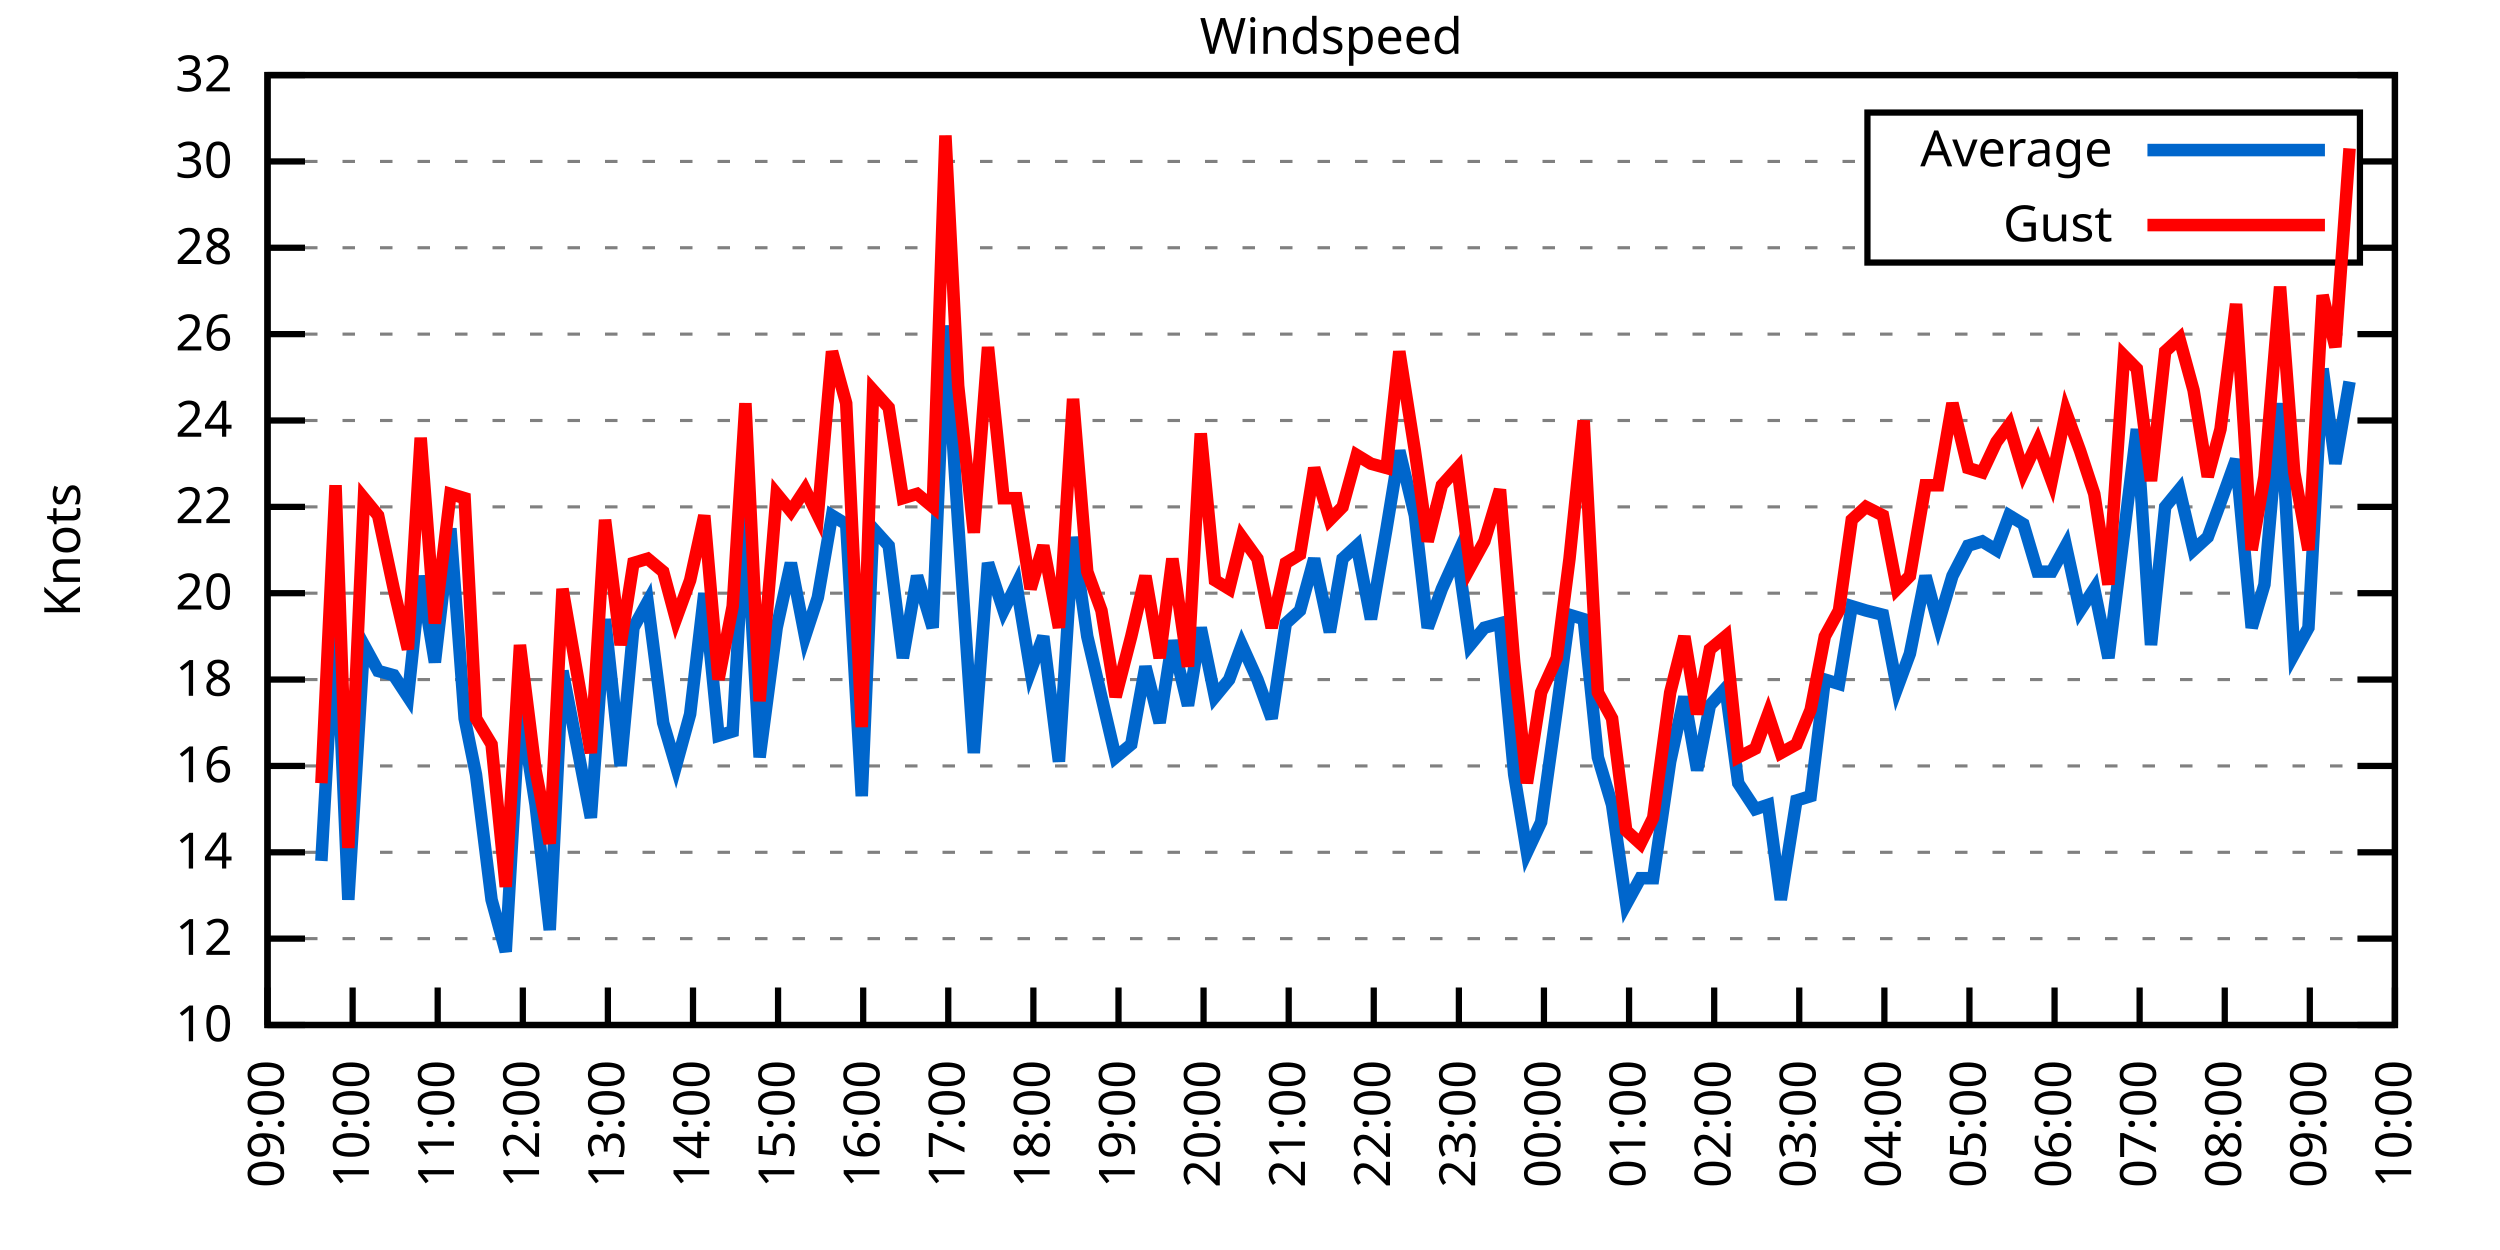
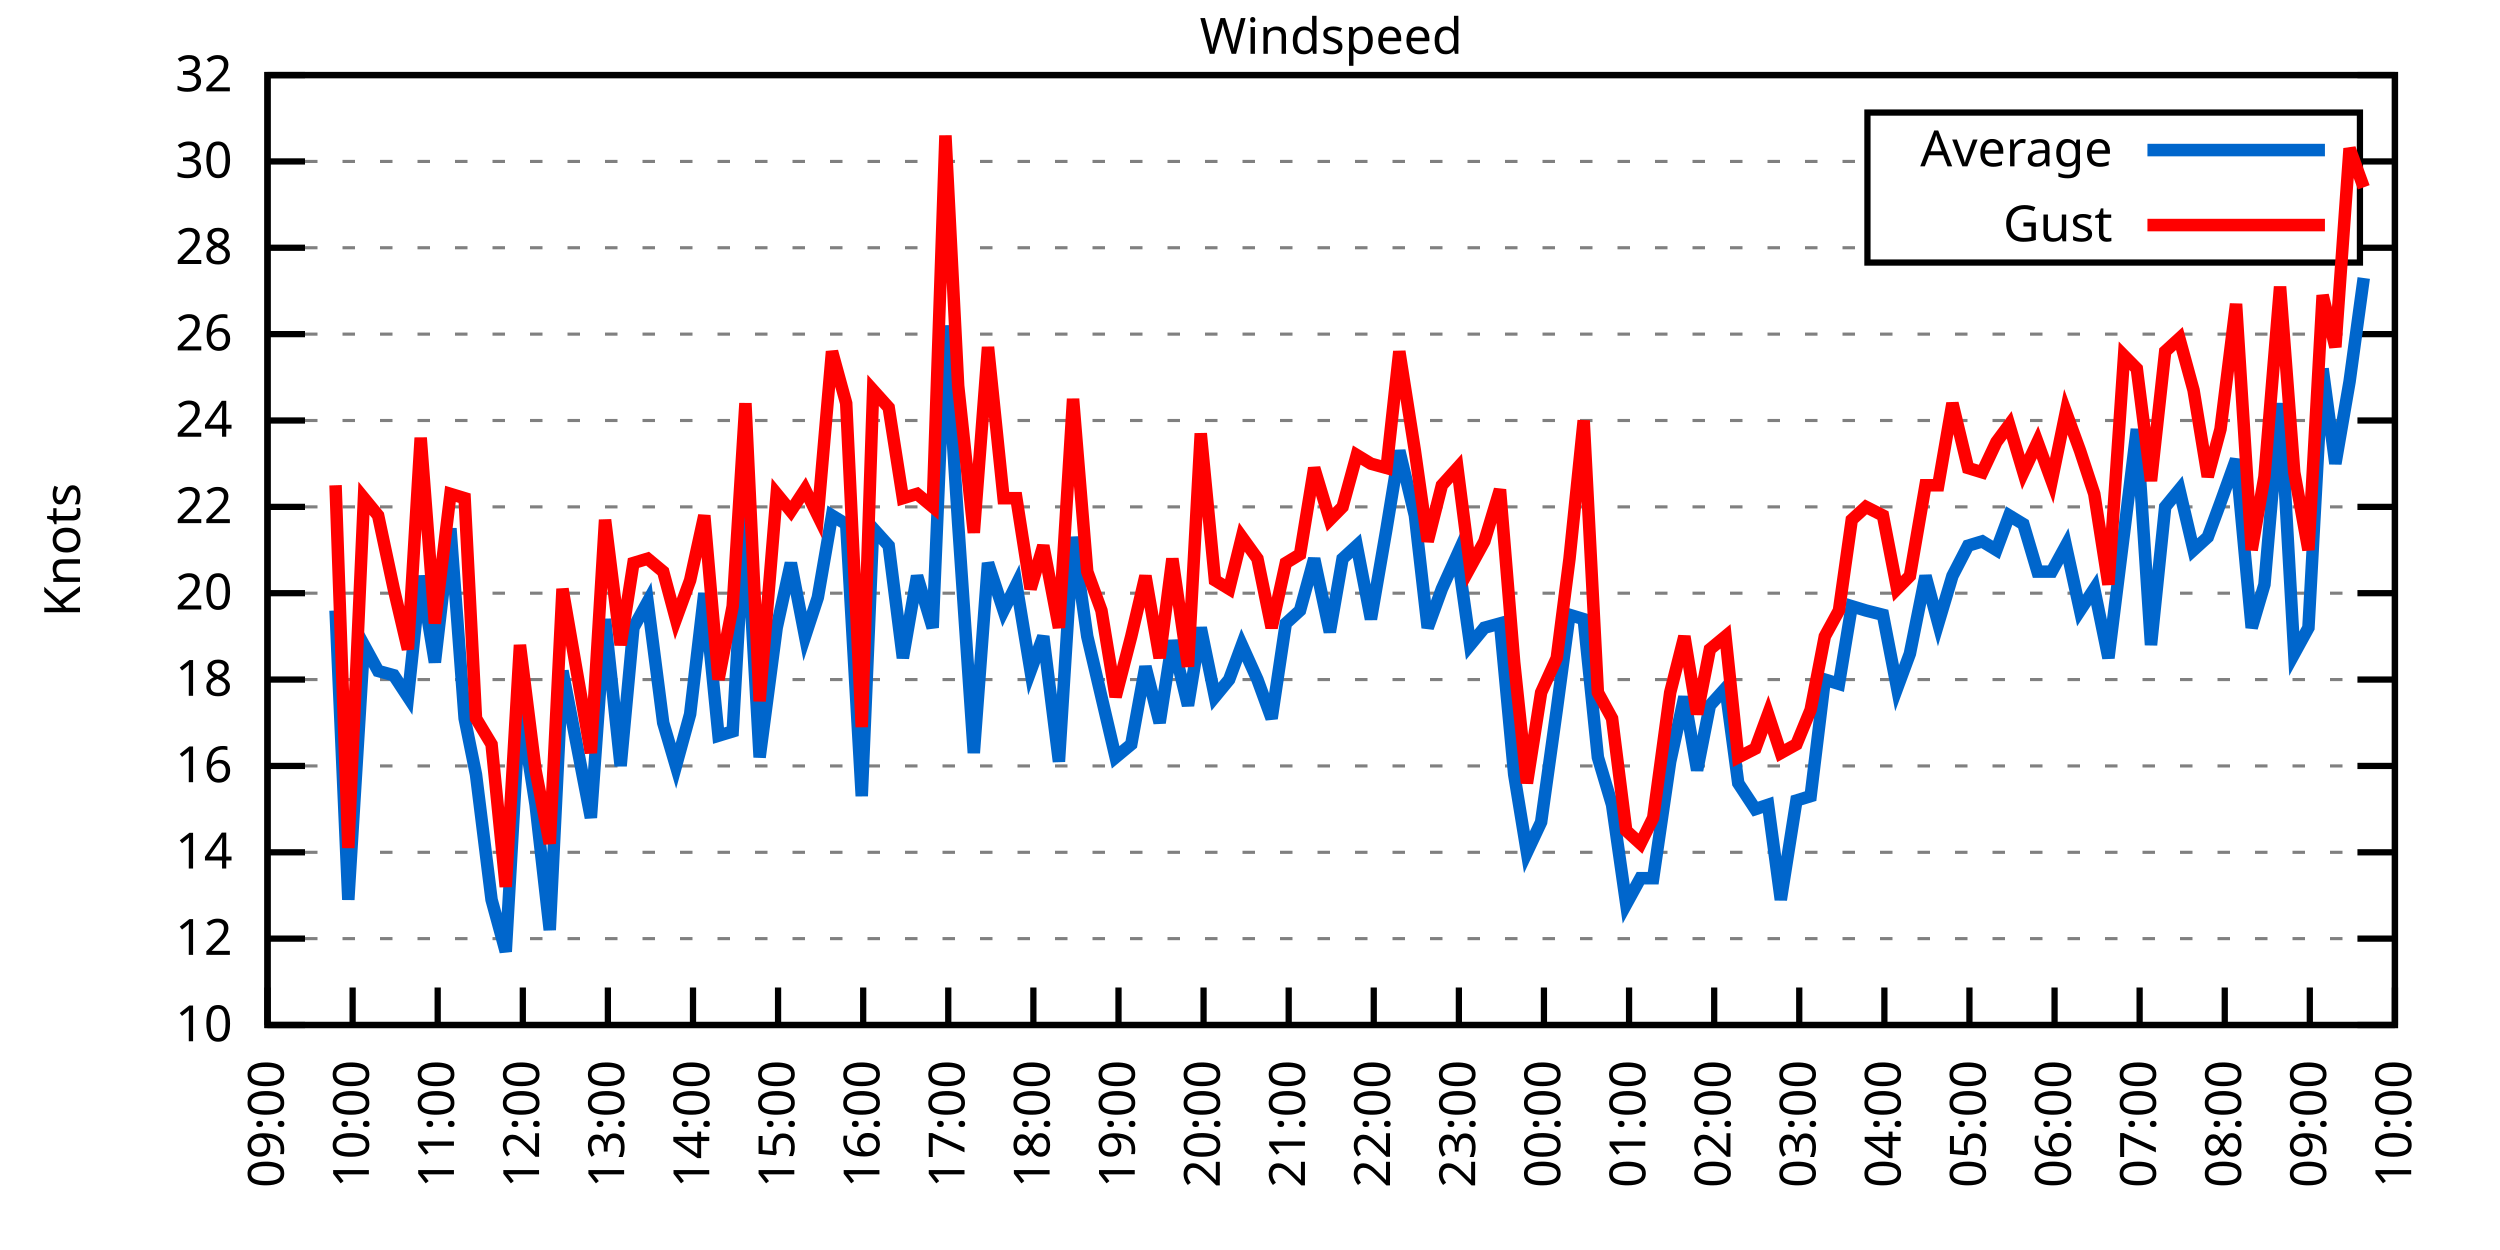
<svg xmlns="http://www.w3.org/2000/svg" xmlns:xlink="http://www.w3.org/1999/xlink" width="400" height="200" viewBox="0 0 400 200">
  <g id="gnuplot_canvas">
    <rect x="0" y="0" width="400" height="200" fill="none" />
    <defs>
      <circle id="gpDot" r="0.5" stroke-width="0.5" stroke="currentColor" />
      <path id="gpPt0" stroke-width="0.333" stroke="currentColor" d="M-1,0 h2 M0,-1 v2" />
      <path id="gpPt1" stroke-width="0.333" stroke="currentColor" d="M-1,-1 L1,1 M1,-1 L-1,1" />
      <path id="gpPt2" stroke-width="0.333" stroke="currentColor" d="M-1,0 L1,0 M0,-1 L0,1 M-1,-1 L1,1 M-1,1 L1,-1" />
      <rect id="gpPt3" stroke-width="0.333" stroke="currentColor" x="-1" y="-1" width="2" height="2" />
      <rect id="gpPt4" stroke-width="0.333" stroke="currentColor" fill="currentColor" x="-1" y="-1" width="2" height="2" />
      <circle id="gpPt5" stroke-width="0.333" stroke="currentColor" cx="0" cy="0" r="1" />
      <use xlink:href="#gpPt5" id="gpPt6" fill="currentColor" stroke="none" />
      <path id="gpPt7" stroke-width="0.333" stroke="currentColor" d="M0,-1.33 L-1.33,0.67 L1.33,0.67 z" />
      <use xlink:href="#gpPt7" id="gpPt8" fill="currentColor" stroke="none" />
      <use xlink:href="#gpPt7" id="gpPt9" stroke="currentColor" transform="rotate(180)" />
      <use xlink:href="#gpPt9" id="gpPt10" fill="currentColor" stroke="none" />
      <use xlink:href="#gpPt3" id="gpPt11" stroke="currentColor" transform="rotate(45)" />
      <use xlink:href="#gpPt11" id="gpPt12" fill="currentColor" stroke="none" />
      <path id="gpPt13" stroke-width="0.333" stroke="currentColor" d="M0,1.330 L1.265,0.411 L0.782,-1.067 L-0.782,-1.076 L-1.265,0.411 z" />
      <use xlink:href="#gpPt13" id="gpPt14" fill="currentColor" stroke="none" />
      <filter id="textbox" filterUnits="objectBoundingBox" x="0" y="0" height="1" width="1">
        <feFlood flood-color="white" flood-opacity="1" result="bgnd" />
        <feComposite in="SourceGraphic" in2="bgnd" operator="atop" />
      </filter>
      <filter id="greybox" filterUnits="objectBoundingBox" x="0" y="0" height="1" width="1">
        <feFlood flood-color="lightgrey" flood-opacity="1" result="grey" />
        <feComposite in="SourceGraphic" in2="grey" operator="atop" />
      </filter>
    </defs>
    <g fill="none" color="white" stroke="currentColor" stroke-width="1.00" stroke-linecap="butt" stroke-linejoin="miter">
</g>
    <g fill="none" color="black" stroke="currentColor" stroke-width="1.00" stroke-linecap="butt" stroke-linejoin="miter">
      <g stroke="none" shape-rendering="crispEdges">
        <polygon fill="rgb(255, 255, 255)" points="42.80,164.00 383.18,164.00 383.18,12.02 42.80,12.02 " />
      </g>
    </g>
    <g fill="none" color="black" stroke="currentColor" stroke-width="1.00" stroke-linecap="butt" stroke-linejoin="miter">
</g>
    <g fill="none" color="black" stroke="black" stroke-width="0.50" stroke-linecap="butt" stroke-linejoin="miter">
</g>
    <g fill="none" color="gray" stroke="currentColor" stroke-width="0.50" stroke-linecap="butt" stroke-linejoin="miter">
      <path stroke="gray" stroke-dasharray="2,4" class="gridline" d="M42.80,164.00 L383.19,164.00  " />
    </g>
    <g fill="none" color="gray" stroke="gray" stroke-width="1.00" stroke-linecap="butt" stroke-linejoin="miter">
</g>
    <g fill="none" color="black" stroke="currentColor" stroke-width="1.00" stroke-linecap="butt" stroke-linejoin="miter">
      <path stroke="black" d="M42.80,164.00 L48.80,164.00 M383.19,164.00 L377.19,164.00  " />
      <g transform="translate(37.20,166.60)" stroke="none" fill="black" font-family="Sans" font-size="8.00" text-anchor="end">
        <text>
          <tspan font-family="Sans"> 10</tspan>
        </text>
      </g>
    </g>
    <g fill="none" color="black" stroke="currentColor" stroke-width="1.00" stroke-linecap="butt" stroke-linejoin="miter">
</g>
    <g fill="none" color="black" stroke="black" stroke-width="0.50" stroke-linecap="butt" stroke-linejoin="miter">
</g>
    <g fill="none" color="gray" stroke="currentColor" stroke-width="0.50" stroke-linecap="butt" stroke-linejoin="miter">
      <path stroke="gray" stroke-dasharray="2,4" class="gridline" d="M42.80,150.18 L383.19,150.18  " />
    </g>
    <g fill="none" color="gray" stroke="gray" stroke-width="1.00" stroke-linecap="butt" stroke-linejoin="miter">
</g>
    <g fill="none" color="black" stroke="currentColor" stroke-width="1.00" stroke-linecap="butt" stroke-linejoin="miter">
      <path stroke="black" d="M42.80,150.18 L48.80,150.18 M383.19,150.18 L377.19,150.18  " />
      <g transform="translate(37.20,152.78)" stroke="none" fill="black" font-family="Sans" font-size="8.00" text-anchor="end">
        <text>
          <tspan font-family="Sans"> 12</tspan>
        </text>
      </g>
    </g>
    <g fill="none" color="black" stroke="currentColor" stroke-width="1.00" stroke-linecap="butt" stroke-linejoin="miter">
</g>
    <g fill="none" color="black" stroke="black" stroke-width="0.50" stroke-linecap="butt" stroke-linejoin="miter">
</g>
    <g fill="none" color="gray" stroke="currentColor" stroke-width="0.50" stroke-linecap="butt" stroke-linejoin="miter">
      <path stroke="gray" stroke-dasharray="2,4" class="gridline" d="M42.80,136.37 L383.19,136.37  " />
    </g>
    <g fill="none" color="gray" stroke="gray" stroke-width="1.00" stroke-linecap="butt" stroke-linejoin="miter">
</g>
    <g fill="none" color="black" stroke="currentColor" stroke-width="1.00" stroke-linecap="butt" stroke-linejoin="miter">
      <path stroke="black" d="M42.80,136.37 L48.80,136.37 M383.19,136.37 L377.19,136.37  " />
      <g transform="translate(37.20,138.97)" stroke="none" fill="black" font-family="Sans" font-size="8.00" text-anchor="end">
        <text>
          <tspan font-family="Sans"> 14</tspan>
        </text>
      </g>
    </g>
    <g fill="none" color="black" stroke="currentColor" stroke-width="1.00" stroke-linecap="butt" stroke-linejoin="miter">
</g>
    <g fill="none" color="black" stroke="black" stroke-width="0.50" stroke-linecap="butt" stroke-linejoin="miter">
</g>
    <g fill="none" color="gray" stroke="currentColor" stroke-width="0.50" stroke-linecap="butt" stroke-linejoin="miter">
      <path stroke="gray" stroke-dasharray="2,4" class="gridline" d="M42.80,122.55 L383.19,122.55  " />
    </g>
    <g fill="none" color="gray" stroke="gray" stroke-width="1.00" stroke-linecap="butt" stroke-linejoin="miter">
</g>
    <g fill="none" color="black" stroke="currentColor" stroke-width="1.00" stroke-linecap="butt" stroke-linejoin="miter">
      <path stroke="black" d="M42.80,122.55 L48.80,122.55 M383.19,122.55 L377.19,122.55  " />
      <g transform="translate(37.20,125.15)" stroke="none" fill="black" font-family="Sans" font-size="8.00" text-anchor="end">
        <text>
          <tspan font-family="Sans"> 16</tspan>
        </text>
      </g>
    </g>
    <g fill="none" color="black" stroke="currentColor" stroke-width="1.00" stroke-linecap="butt" stroke-linejoin="miter">
</g>
    <g fill="none" color="black" stroke="black" stroke-width="0.50" stroke-linecap="butt" stroke-linejoin="miter">
</g>
    <g fill="none" color="gray" stroke="currentColor" stroke-width="0.50" stroke-linecap="butt" stroke-linejoin="miter">
      <path stroke="gray" stroke-dasharray="2,4" class="gridline" d="M42.80,108.73 L383.19,108.73  " />
    </g>
    <g fill="none" color="gray" stroke="gray" stroke-width="1.00" stroke-linecap="butt" stroke-linejoin="miter">
</g>
    <g fill="none" color="black" stroke="currentColor" stroke-width="1.00" stroke-linecap="butt" stroke-linejoin="miter">
      <path stroke="black" d="M42.80,108.73 L48.80,108.73 M383.19,108.73 L377.19,108.73  " />
      <g transform="translate(37.20,111.33)" stroke="none" fill="black" font-family="Sans" font-size="8.00" text-anchor="end">
        <text>
          <tspan font-family="Sans"> 18</tspan>
        </text>
      </g>
    </g>
    <g fill="none" color="black" stroke="currentColor" stroke-width="1.00" stroke-linecap="butt" stroke-linejoin="miter">
</g>
    <g fill="none" color="black" stroke="black" stroke-width="0.50" stroke-linecap="butt" stroke-linejoin="miter">
</g>
    <g fill="none" color="gray" stroke="currentColor" stroke-width="0.50" stroke-linecap="butt" stroke-linejoin="miter">
      <path stroke="gray" stroke-dasharray="2,4" class="gridline" d="M42.80,94.91 L383.19,94.91  " />
    </g>
    <g fill="none" color="gray" stroke="gray" stroke-width="1.00" stroke-linecap="butt" stroke-linejoin="miter">
</g>
    <g fill="none" color="black" stroke="currentColor" stroke-width="1.00" stroke-linecap="butt" stroke-linejoin="miter">
      <path stroke="black" d="M42.80,94.91 L48.80,94.91 M383.19,94.91 L377.19,94.91  " />
      <g transform="translate(37.20,97.51)" stroke="none" fill="black" font-family="Sans" font-size="8.00" text-anchor="end">
        <text>
          <tspan font-family="Sans"> 20</tspan>
        </text>
      </g>
    </g>
    <g fill="none" color="black" stroke="currentColor" stroke-width="1.00" stroke-linecap="butt" stroke-linejoin="miter">
</g>
    <g fill="none" color="black" stroke="black" stroke-width="0.50" stroke-linecap="butt" stroke-linejoin="miter">
</g>
    <g fill="none" color="gray" stroke="currentColor" stroke-width="0.50" stroke-linecap="butt" stroke-linejoin="miter">
      <path stroke="gray" stroke-dasharray="2,4" class="gridline" d="M42.80,81.10 L383.19,81.10  " />
    </g>
    <g fill="none" color="gray" stroke="gray" stroke-width="1.00" stroke-linecap="butt" stroke-linejoin="miter">
</g>
    <g fill="none" color="black" stroke="currentColor" stroke-width="1.00" stroke-linecap="butt" stroke-linejoin="miter">
      <path stroke="black" d="M42.80,81.10 L48.80,81.10 M383.19,81.10 L377.19,81.10  " />
      <g transform="translate(37.20,83.70)" stroke="none" fill="black" font-family="Sans" font-size="8.00" text-anchor="end">
        <text>
          <tspan font-family="Sans"> 22</tspan>
        </text>
      </g>
    </g>
    <g fill="none" color="black" stroke="currentColor" stroke-width="1.00" stroke-linecap="butt" stroke-linejoin="miter">
</g>
    <g fill="none" color="black" stroke="black" stroke-width="0.50" stroke-linecap="butt" stroke-linejoin="miter">
</g>
    <g fill="none" color="gray" stroke="currentColor" stroke-width="0.50" stroke-linecap="butt" stroke-linejoin="miter">
      <path stroke="gray" stroke-dasharray="2,4" class="gridline" d="M42.80,67.28 L383.19,67.28  " />
    </g>
    <g fill="none" color="gray" stroke="gray" stroke-width="1.00" stroke-linecap="butt" stroke-linejoin="miter">
</g>
    <g fill="none" color="black" stroke="currentColor" stroke-width="1.00" stroke-linecap="butt" stroke-linejoin="miter">
      <path stroke="black" d="M42.80,67.28 L48.80,67.28 M383.19,67.28 L377.19,67.28  " />
      <g transform="translate(37.20,69.88)" stroke="none" fill="black" font-family="Sans" font-size="8.00" text-anchor="end">
        <text>
          <tspan font-family="Sans"> 24</tspan>
        </text>
      </g>
    </g>
    <g fill="none" color="black" stroke="currentColor" stroke-width="1.00" stroke-linecap="butt" stroke-linejoin="miter">
</g>
    <g fill="none" color="black" stroke="black" stroke-width="0.50" stroke-linecap="butt" stroke-linejoin="miter">
</g>
    <g fill="none" color="gray" stroke="currentColor" stroke-width="0.50" stroke-linecap="butt" stroke-linejoin="miter">
      <path stroke="gray" stroke-dasharray="2,4" class="gridline" d="M42.80,53.46 L383.19,53.46  " />
    </g>
    <g fill="none" color="gray" stroke="gray" stroke-width="1.00" stroke-linecap="butt" stroke-linejoin="miter">
</g>
    <g fill="none" color="black" stroke="currentColor" stroke-width="1.00" stroke-linecap="butt" stroke-linejoin="miter">
      <path stroke="black" d="M42.80,53.46 L48.80,53.46 M383.19,53.46 L377.19,53.46  " />
      <g transform="translate(37.20,56.06)" stroke="none" fill="black" font-family="Sans" font-size="8.00" text-anchor="end">
        <text>
          <tspan font-family="Sans"> 26</tspan>
        </text>
      </g>
    </g>
    <g fill="none" color="black" stroke="currentColor" stroke-width="1.00" stroke-linecap="butt" stroke-linejoin="miter">
</g>
    <g fill="none" color="black" stroke="black" stroke-width="0.50" stroke-linecap="butt" stroke-linejoin="miter">
</g>
    <g fill="none" color="gray" stroke="currentColor" stroke-width="0.50" stroke-linecap="butt" stroke-linejoin="miter">
      <path stroke="gray" stroke-dasharray="2,4" class="gridline" d="M42.80,39.64 L298.79,39.64 M377.59,39.64 L383.19,39.64  " />
    </g>
    <g fill="none" color="gray" stroke="gray" stroke-width="1.00" stroke-linecap="butt" stroke-linejoin="miter">
</g>
    <g fill="none" color="black" stroke="currentColor" stroke-width="1.00" stroke-linecap="butt" stroke-linejoin="miter">
      <path stroke="black" d="M42.80,39.64 L48.80,39.64 M383.19,39.64 L377.19,39.64  " />
      <g transform="translate(37.20,42.24)" stroke="none" fill="black" font-family="Sans" font-size="8.00" text-anchor="end">
        <text>
          <tspan font-family="Sans"> 28</tspan>
        </text>
      </g>
    </g>
    <g fill="none" color="black" stroke="currentColor" stroke-width="1.00" stroke-linecap="butt" stroke-linejoin="miter">
</g>
    <g fill="none" color="black" stroke="black" stroke-width="0.50" stroke-linecap="butt" stroke-linejoin="miter">
</g>
    <g fill="none" color="gray" stroke="currentColor" stroke-width="0.50" stroke-linecap="butt" stroke-linejoin="miter">
      <path stroke="gray" stroke-dasharray="2,4" class="gridline" d="M42.80,25.83 L298.79,25.83 M377.59,25.83 L383.19,25.83  " />
    </g>
    <g fill="none" color="gray" stroke="gray" stroke-width="1.00" stroke-linecap="butt" stroke-linejoin="miter">
</g>
    <g fill="none" color="black" stroke="currentColor" stroke-width="1.00" stroke-linecap="butt" stroke-linejoin="miter">
      <path stroke="black" d="M42.80,25.83 L48.80,25.83 M383.19,25.83 L377.19,25.83  " />
      <g transform="translate(37.20,28.43)" stroke="none" fill="black" font-family="Sans" font-size="8.00" text-anchor="end">
        <text>
          <tspan font-family="Sans"> 30</tspan>
        </text>
      </g>
    </g>
    <g fill="none" color="black" stroke="currentColor" stroke-width="1.00" stroke-linecap="butt" stroke-linejoin="miter">
</g>
    <g fill="none" color="black" stroke="black" stroke-width="0.50" stroke-linecap="butt" stroke-linejoin="miter">
</g>
    <g fill="none" color="gray" stroke="currentColor" stroke-width="0.50" stroke-linecap="butt" stroke-linejoin="miter">
      <path stroke="gray" stroke-dasharray="2,4" class="gridline" d="M42.80,12.01 L383.19,12.01  " />
    </g>
    <g fill="none" color="gray" stroke="gray" stroke-width="1.00" stroke-linecap="butt" stroke-linejoin="miter">
</g>
    <g fill="none" color="black" stroke="currentColor" stroke-width="1.00" stroke-linecap="butt" stroke-linejoin="miter">
      <path stroke="black" d="M42.80,12.01 L48.80,12.01 M383.19,12.01 L377.19,12.01  " />
      <g transform="translate(37.20,14.61)" stroke="none" fill="black" font-family="Sans" font-size="8.00" text-anchor="end">
        <text>
          <tspan font-family="Sans"> 32</tspan>
        </text>
      </g>
    </g>
    <g fill="none" color="black" stroke="currentColor" stroke-width="1.00" stroke-linecap="butt" stroke-linejoin="miter">
      <path stroke="black" d="M42.80,164.00 L42.80,158.00  " />
      <g transform="translate(45.40,169.60) rotate(270.00)" stroke="none" fill="black" font-family="Sans" font-size="8.00" text-anchor="end">
        <text>
          <tspan font-family="Sans">09:00</tspan>
        </text>
      </g>
    </g>
    <g fill="none" color="black" stroke="currentColor" stroke-width="1.00" stroke-linecap="butt" stroke-linejoin="miter">
      <path stroke="black" d="M56.42,164.00 L56.42,158.00  " />
      <g transform="translate(59.02,169.60) rotate(270.00)" stroke="none" fill="black" font-family="Sans" font-size="8.00" text-anchor="end">
        <text>
          <tspan font-family="Sans">10:00</tspan>
        </text>
      </g>
    </g>
    <g fill="none" color="black" stroke="currentColor" stroke-width="1.00" stroke-linecap="butt" stroke-linejoin="miter">
      <path stroke="black" d="M70.03,164.00 L70.03,158.00  " />
      <g transform="translate(72.63,169.60) rotate(270.00)" stroke="none" fill="black" font-family="Sans" font-size="8.00" text-anchor="end">
        <text>
          <tspan font-family="Sans">11:00</tspan>
        </text>
      </g>
    </g>
    <g fill="none" color="black" stroke="currentColor" stroke-width="1.00" stroke-linecap="butt" stroke-linejoin="miter">
      <path stroke="black" d="M83.65,164.00 L83.65,158.00  " />
      <g transform="translate(86.25,169.60) rotate(270.00)" stroke="none" fill="black" font-family="Sans" font-size="8.00" text-anchor="end">
        <text>
          <tspan font-family="Sans">12:00</tspan>
        </text>
      </g>
    </g>
    <g fill="none" color="black" stroke="currentColor" stroke-width="1.00" stroke-linecap="butt" stroke-linejoin="miter">
      <path stroke="black" d="M97.26,164.00 L97.26,158.00  " />
      <g transform="translate(99.86,169.60) rotate(270.00)" stroke="none" fill="black" font-family="Sans" font-size="8.00" text-anchor="end">
        <text>
          <tspan font-family="Sans">13:00</tspan>
        </text>
      </g>
    </g>
    <g fill="none" color="black" stroke="currentColor" stroke-width="1.00" stroke-linecap="butt" stroke-linejoin="miter">
      <path stroke="black" d="M110.88,164.00 L110.88,158.00  " />
      <g transform="translate(113.48,169.60) rotate(270.00)" stroke="none" fill="black" font-family="Sans" font-size="8.00" text-anchor="end">
        <text>
          <tspan font-family="Sans">14:00</tspan>
        </text>
      </g>
    </g>
    <g fill="none" color="black" stroke="currentColor" stroke-width="1.00" stroke-linecap="butt" stroke-linejoin="miter">
      <path stroke="black" d="M124.49,164.00 L124.49,158.00  " />
      <g transform="translate(127.09,169.60) rotate(270.00)" stroke="none" fill="black" font-family="Sans" font-size="8.00" text-anchor="end">
        <text>
          <tspan font-family="Sans">15:00</tspan>
        </text>
      </g>
    </g>
    <g fill="none" color="black" stroke="currentColor" stroke-width="1.00" stroke-linecap="butt" stroke-linejoin="miter">
      <path stroke="black" d="M138.11,164.00 L138.11,158.00  " />
      <g transform="translate(140.71,169.60) rotate(270.00)" stroke="none" fill="black" font-family="Sans" font-size="8.00" text-anchor="end">
        <text>
          <tspan font-family="Sans">16:00</tspan>
        </text>
      </g>
    </g>
    <g fill="none" color="black" stroke="currentColor" stroke-width="1.00" stroke-linecap="butt" stroke-linejoin="miter">
      <path stroke="black" d="M151.72,164.00 L151.72,158.00  " />
      <g transform="translate(154.32,169.60) rotate(270.00)" stroke="none" fill="black" font-family="Sans" font-size="8.00" text-anchor="end">
        <text>
          <tspan font-family="Sans">17:00</tspan>
        </text>
      </g>
    </g>
    <g fill="none" color="black" stroke="currentColor" stroke-width="1.00" stroke-linecap="butt" stroke-linejoin="miter">
      <path stroke="black" d="M165.34,164.00 L165.34,158.00  " />
      <g transform="translate(167.94,169.60) rotate(270.00)" stroke="none" fill="black" font-family="Sans" font-size="8.00" text-anchor="end">
        <text>
          <tspan font-family="Sans">18:00</tspan>
        </text>
      </g>
    </g>
    <g fill="none" color="black" stroke="currentColor" stroke-width="1.00" stroke-linecap="butt" stroke-linejoin="miter">
      <path stroke="black" d="M178.96,164.00 L178.96,158.00  " />
      <g transform="translate(181.56,169.60) rotate(270.00)" stroke="none" fill="black" font-family="Sans" font-size="8.00" text-anchor="end">
        <text>
          <tspan font-family="Sans">19:00</tspan>
        </text>
      </g>
    </g>
    <g fill="none" color="black" stroke="currentColor" stroke-width="1.00" stroke-linecap="butt" stroke-linejoin="miter">
      <path stroke="black" d="M192.57,164.00 L192.57,158.00  " />
      <g transform="translate(195.17,169.60) rotate(270.00)" stroke="none" fill="black" font-family="Sans" font-size="8.00" text-anchor="end">
        <text>
          <tspan font-family="Sans">20:00</tspan>
        </text>
      </g>
    </g>
    <g fill="none" color="black" stroke="currentColor" stroke-width="1.00" stroke-linecap="butt" stroke-linejoin="miter">
      <path stroke="black" d="M206.19,164.00 L206.19,158.00  " />
      <g transform="translate(208.79,169.60) rotate(270.00)" stroke="none" fill="black" font-family="Sans" font-size="8.00" text-anchor="end">
        <text>
          <tspan font-family="Sans">21:00</tspan>
        </text>
      </g>
    </g>
    <g fill="none" color="black" stroke="currentColor" stroke-width="1.00" stroke-linecap="butt" stroke-linejoin="miter">
      <path stroke="black" d="M219.80,164.00 L219.80,158.00  " />
      <g transform="translate(222.40,169.60) rotate(270.00)" stroke="none" fill="black" font-family="Sans" font-size="8.00" text-anchor="end">
        <text>
          <tspan font-family="Sans">22:00</tspan>
        </text>
      </g>
    </g>
    <g fill="none" color="black" stroke="currentColor" stroke-width="1.00" stroke-linecap="butt" stroke-linejoin="miter">
      <path stroke="black" d="M233.42,164.00 L233.42,158.00  " />
      <g transform="translate(236.02,169.60) rotate(270.00)" stroke="none" fill="black" font-family="Sans" font-size="8.00" text-anchor="end">
        <text>
          <tspan font-family="Sans">23:00</tspan>
        </text>
      </g>
    </g>
    <g fill="none" color="black" stroke="currentColor" stroke-width="1.00" stroke-linecap="butt" stroke-linejoin="miter">
      <path stroke="black" d="M247.03,164.00 L247.03,158.00  " />
      <g transform="translate(249.63,169.60) rotate(270.00)" stroke="none" fill="black" font-family="Sans" font-size="8.00" text-anchor="end">
        <text>
          <tspan font-family="Sans">00:00</tspan>
        </text>
      </g>
    </g>
    <g fill="none" color="black" stroke="currentColor" stroke-width="1.00" stroke-linecap="butt" stroke-linejoin="miter">
      <path stroke="black" d="M260.65,164.00 L260.65,158.00  " />
      <g transform="translate(263.25,169.60) rotate(270.00)" stroke="none" fill="black" font-family="Sans" font-size="8.00" text-anchor="end">
        <text>
          <tspan font-family="Sans">01:00</tspan>
        </text>
      </g>
    </g>
    <g fill="none" color="black" stroke="currentColor" stroke-width="1.00" stroke-linecap="butt" stroke-linejoin="miter">
      <path stroke="black" d="M274.27,164.00 L274.27,158.00  " />
      <g transform="translate(276.87,169.60) rotate(270.00)" stroke="none" fill="black" font-family="Sans" font-size="8.00" text-anchor="end">
        <text>
          <tspan font-family="Sans">02:00</tspan>
        </text>
      </g>
    </g>
    <g fill="none" color="black" stroke="currentColor" stroke-width="1.00" stroke-linecap="butt" stroke-linejoin="miter">
      <path stroke="black" d="M287.88,164.00 L287.88,158.00  " />
      <g transform="translate(290.48,169.60) rotate(270.00)" stroke="none" fill="black" font-family="Sans" font-size="8.00" text-anchor="end">
        <text>
          <tspan font-family="Sans">03:00</tspan>
        </text>
      </g>
    </g>
    <g fill="none" color="black" stroke="currentColor" stroke-width="1.00" stroke-linecap="butt" stroke-linejoin="miter">
      <path stroke="black" d="M301.50,164.00 L301.50,158.00  " />
      <g transform="translate(304.10,169.60) rotate(270.00)" stroke="none" fill="black" font-family="Sans" font-size="8.00" text-anchor="end">
        <text>
          <tspan font-family="Sans">04:00</tspan>
        </text>
      </g>
    </g>
    <g fill="none" color="black" stroke="currentColor" stroke-width="1.00" stroke-linecap="butt" stroke-linejoin="miter">
      <path stroke="black" d="M315.11,164.00 L315.11,158.00  " />
      <g transform="translate(317.71,169.60) rotate(270.00)" stroke="none" fill="black" font-family="Sans" font-size="8.00" text-anchor="end">
        <text>
          <tspan font-family="Sans">05:00</tspan>
        </text>
      </g>
    </g>
    <g fill="none" color="black" stroke="currentColor" stroke-width="1.00" stroke-linecap="butt" stroke-linejoin="miter">
      <path stroke="black" d="M328.73,164.00 L328.73,158.00  " />
      <g transform="translate(331.33,169.60) rotate(270.00)" stroke="none" fill="black" font-family="Sans" font-size="8.00" text-anchor="end">
        <text>
          <tspan font-family="Sans">06:00</tspan>
        </text>
      </g>
    </g>
    <g fill="none" color="black" stroke="currentColor" stroke-width="1.00" stroke-linecap="butt" stroke-linejoin="miter">
      <path stroke="black" d="M342.34,164.00 L342.34,158.00  " />
      <g transform="translate(344.94,169.60) rotate(270.00)" stroke="none" fill="black" font-family="Sans" font-size="8.00" text-anchor="end">
        <text>
          <tspan font-family="Sans">07:00</tspan>
        </text>
      </g>
    </g>
    <g fill="none" color="black" stroke="currentColor" stroke-width="1.00" stroke-linecap="butt" stroke-linejoin="miter">
      <path stroke="black" d="M355.96,164.00 L355.96,158.00  " />
      <g transform="translate(358.56,169.60) rotate(270.00)" stroke="none" fill="black" font-family="Sans" font-size="8.00" text-anchor="end">
        <text>
          <tspan font-family="Sans">08:00</tspan>
        </text>
      </g>
    </g>
    <g fill="none" color="black" stroke="currentColor" stroke-width="1.00" stroke-linecap="butt" stroke-linejoin="miter">
      <path stroke="black" d="M369.57,164.00 L369.57,158.00  " />
      <g transform="translate(372.17,169.60) rotate(270.00)" stroke="none" fill="black" font-family="Sans" font-size="8.00" text-anchor="end">
        <text>
          <tspan font-family="Sans">09:00</tspan>
        </text>
      </g>
    </g>
    <g fill="none" color="black" stroke="currentColor" stroke-width="1.00" stroke-linecap="butt" stroke-linejoin="miter">
      <path stroke="black" d="M383.19,164.00 L383.19,158.00  " />
      <g transform="translate(385.79,169.60) rotate(270.00)" stroke="none" fill="black" font-family="Sans" font-size="8.00" text-anchor="end">
        <text>
          <tspan font-family="Sans">10:00</tspan>
        </text>
      </g>
    </g>
    <g fill="none" color="black" stroke="currentColor" stroke-width="1.00" stroke-linecap="butt" stroke-linejoin="miter">
</g>
    <g fill="none" color="black" stroke="currentColor" stroke-width="1.00" stroke-linecap="butt" stroke-linejoin="miter">
      <path stroke="black" d="M42.80,12.01 L42.80,164.00 L383.19,164.00 L383.19,12.01 L42.80,12.01 Z  " />
    </g>
    <g fill="none" color="black" stroke="currentColor" stroke-width="1.00" stroke-linecap="butt" stroke-linejoin="miter">
</g>
    <g fill="none" color="black" stroke="currentColor" stroke-width="1.00" stroke-linecap="butt" stroke-linejoin="miter">
      <path stroke="black" d="M298.79,42.01 L298.79,18.01 L377.59,18.01 L377.59,42.01 L298.79,42.01 Z  " />
    </g>
    <g id="Windspeed_plot_1">
      <g fill="none" color="white" stroke="black" stroke-width="2.00" stroke-linecap="butt" stroke-linejoin="miter">
</g>
      <g fill="none" color="black" stroke="currentColor" stroke-width="2.00" stroke-linecap="butt" stroke-linejoin="miter">
        <g transform="translate(337.99,26.61)" stroke="none" fill="black" font-family="Sans" font-size="8.00" text-anchor="end">
          <text>
            <tspan font-family="Sans">Average</tspan>
          </text>
        </g>
      </g>
      <g fill="none" color="black" stroke="currentColor" stroke-width="2.00" stroke-linecap="butt" stroke-linejoin="miter">
-         <path stroke="rgb(  0, 102, 204)" d="M343.59,24.01 L371.99,24.01 M51.42,137.75 L53.69,97.68 L55.73,143.96 L58.23,103.20 L60.50,107.35 L63.00,108.04   L65.27,111.49 L67.31,92.15 L69.58,105.97 L72.07,84.55 L74.34,114.95 L76.16,123.93 L78.65,143.96 L80.92,152.26   L83.19,112.88 L85.69,128.77 L87.96,148.80 L90.00,107.35 L94.54,130.84 L96.81,99.06 L99.30,122.55 L101.35,100.44   L103.62,96.30 L106.11,115.64 L108.15,122.55 L110.42,114.26 L112.69,94.91 L114.96,117.71 L117.23,117.02 L119.27,81.10   L121.54,121.17 L124.27,100.44 L126.54,90.08 L128.81,101.82 L130.85,95.60 L133.12,82.48 L135.39,83.86 L137.88,127.38   L139.70,84.55 L142.19,87.31 L144.46,105.28 L146.73,92.15 L149.23,100.44 L151.27,52.08 L153.31,83.86 L155.81,120.48   L158.08,90.08 L160.57,97.68 L162.62,93.53 L164.89,107.35 L166.93,101.82 L169.43,121.86 L171.69,85.93 L173.96,101.82   L176.23,111.49 L178.50,121.17 L181.00,119.09 L183.27,106.66 L185.54,115.64 L187.58,102.51 L190.08,112.88 L192.12,100.44   L194.39,111.49 L196.66,108.73 L198.70,103.20 L201.19,108.73 L203.46,114.95 L205.73,99.75 L208.00,97.68 L210.27,89.39   L212.77,101.13 L214.81,89.39 L217.08,87.31 L219.35,99.06 L221.85,84.55 L223.89,72.12 L226.38,82.48 L228.43,100.44   L230.70,94.22 L233.19,88.70 L235.23,103.20 L237.50,100.44 L240.00,99.75 L242.27,123.93 L244.31,136.37 L246.58,131.53   L249.08,113.57 L251.12,98.37 L253.39,99.06 L255.66,121.17 L257.93,128.77 L260.20,144.66 L262.47,140.51 L264.51,140.51   L267.23,121.86 L269.50,111.49 L271.54,123.24 L273.58,112.88 L276.08,110.11 L278.12,125.31 L280.85,129.46 L282.89,128.77   L284.93,143.96 L287.43,128.08 L289.70,127.38 L291.97,108.73 L294.23,109.42 L296.28,96.99 L298.55,97.68 L301.27,98.37   L303.54,110.11 L305.58,104.59 L308.08,92.15 L310.12,99.75 L312.39,92.15 L314.89,87.31 L317.15,86.62 L319.42,88.00   L321.47,82.48 L323.74,83.86 L326.00,91.46 L328.27,91.46 L330.54,87.31 L332.81,97.68 L335.08,94.22 L337.35,105.28   L339.85,85.24 L341.89,68.66 L344.16,103.20 L346.43,81.10 L348.70,78.33 L350.97,88.00 L353.24,85.93 L355.28,80.41   L357.77,73.50 L360.27,100.44 L362.31,93.53 L364.81,64.52 L367.08,104.59 L369.35,100.44 L371.62,58.99 L373.66,74.19   L375.93,61.06  " />
+         <path stroke="rgb(  0, 102, 204)" d="M343.59,24.01 L371.99,24.01 M53.69,97.68 L55.73,143.96 L58.23,103.20 L60.50,107.35 L63.00,108.04 L65.27,111.49   L67.31,92.15 L69.58,105.97 L72.07,84.55 L74.34,114.95 L76.16,123.93 L78.65,143.96 L80.92,152.26 L83.19,112.88   L85.69,128.77 L87.96,148.80 L90.00,107.35 L94.54,130.84 L96.81,99.06 L99.30,122.55 L101.35,100.44 L103.62,96.30   L106.11,115.64 L108.15,122.55 L110.42,114.26 L112.69,94.91 L114.96,117.71 L117.23,117.02 L119.27,81.10 L121.54,121.17   L124.27,100.44 L126.54,90.08 L128.81,101.82 L130.85,95.60 L133.12,82.48 L135.39,83.86 L137.88,127.38 L139.70,84.55   L142.19,87.31 L144.46,105.28 L146.73,92.15 L149.23,100.44 L151.27,52.08 L153.31,83.86 L155.81,120.48 L158.08,90.08   L160.57,97.68 L162.62,93.53 L164.89,107.35 L166.93,101.82 L169.43,121.86 L171.69,85.93 L173.96,101.82 L176.23,111.49   L178.50,121.17 L181.00,119.09 L183.27,106.66 L185.54,115.64 L187.58,102.51 L190.08,112.88 L192.12,100.44 L194.39,111.49   L196.66,108.73 L198.70,103.20 L201.19,108.73 L203.46,114.95 L205.73,99.75 L208.00,97.68 L210.27,89.39 L212.77,101.13   L214.81,89.39 L217.08,87.31 L219.35,99.06 L221.85,84.55 L223.89,72.12 L226.38,82.48 L228.43,100.44 L230.70,94.22   L233.19,88.70 L235.23,103.20 L237.50,100.44 L240.00,99.75 L242.27,123.93 L244.31,136.37 L246.58,131.53 L249.08,113.57   L251.12,98.37 L253.39,99.06 L255.66,121.17 L257.93,128.77 L260.20,144.66 L262.47,140.51 L264.51,140.51 L267.23,121.86   L269.50,111.49 L271.54,123.24 L273.58,112.88 L276.08,110.11 L278.12,125.31 L280.85,129.46 L282.89,128.77 L284.93,143.96   L287.43,128.08 L289.70,127.38 L291.97,108.73 L294.23,109.42 L296.28,96.99 L298.55,97.68 L301.27,98.37 L303.54,110.11   L305.58,104.59 L308.08,92.15 L310.12,99.75 L312.39,92.15 L314.89,87.31 L317.15,86.62 L319.42,88.00 L321.47,82.48   L323.74,83.86 L326.00,91.46 L328.27,91.46 L330.54,87.31 L332.81,97.68 L335.08,94.22 L337.35,105.28 L339.85,85.24   L341.89,68.66 L344.16,103.20 L346.43,81.10 L348.70,78.33 L350.97,88.00 L353.24,85.93 L355.28,80.41 L357.77,73.50   L360.27,100.44 L362.31,93.53 L364.81,64.52 L367.08,104.59 L369.35,100.44 L371.62,58.99 L373.66,74.19 L375.93,61.06   L378.20,44.48  " />
      </g>
    </g>
    <g id="Windspeed_plot_2">
      <g fill="none" color="black" stroke="currentColor" stroke-width="2.00" stroke-linecap="butt" stroke-linejoin="miter">
        <g transform="translate(337.99,38.61)" stroke="none" fill="black" font-family="Sans" font-size="8.00" text-anchor="end">
          <text>
            <tspan font-family="Sans">Gust</tspan>
          </text>
        </g>
      </g>
      <g fill="none" color="black" stroke="currentColor" stroke-width="2.00" stroke-linecap="butt" stroke-linejoin="miter">
-         <path stroke="rgb(255,   0,   0)" d="M343.59,36.01 L371.99,36.01 M51.42,125.31 L53.69,77.64 L55.73,135.67 L58.23,79.71 L60.50,82.48 L63.00,94.22   L65.27,103.89 L67.31,70.04 L69.58,99.75 L72.07,79.02 L74.34,79.71 L76.16,114.95 L78.65,119.09 L80.92,141.89   L83.19,103.20 L85.69,123.24 L87.96,134.98 L90.00,94.22 L94.54,120.48 L96.81,83.17 L99.30,103.20 L101.35,90.08   L103.62,89.39 L106.11,91.46 L108.15,99.06 L110.42,92.84 L112.69,82.48 L114.96,108.73 L117.23,96.99 L119.27,64.52   L121.54,112.19 L124.27,79.02 L126.54,81.79 L128.81,78.33 L130.85,82.48 L133.12,56.23 L135.39,64.52 L137.88,116.33   L139.70,62.44 L142.19,65.21 L144.46,79.71 L146.73,79.02 L149.23,81.10 L151.27,21.68 L153.31,61.75 L155.81,85.24   L158.08,55.53 L160.57,79.71 L162.62,79.71 L164.89,94.22 L166.93,87.31 L169.43,100.44 L171.69,63.82 L173.96,91.46   L176.23,97.68 L178.50,111.49 L181.00,101.82 L183.27,92.15 L185.54,105.28 L187.58,89.39 L190.08,106.66 L192.12,69.35   L194.39,92.84 L196.66,94.22 L198.70,85.93 L201.19,89.39 L203.46,100.44 L205.73,90.08 L208.00,88.70 L210.27,74.88   L212.77,83.17 L214.81,81.10 L217.08,72.81 L219.35,74.19 L221.85,74.88 L223.89,56.23 L226.38,72.12 L228.43,86.62   L230.70,77.64 L233.19,74.88 L235.23,90.77 L237.50,86.62 L240.00,78.33 L242.27,105.97 L244.31,125.31 L246.58,110.80   L249.08,105.28 L251.12,89.39 L253.39,67.28 L255.66,110.80 L257.93,114.95 L260.20,132.91 L262.47,134.98 L264.51,130.84   L267.23,110.80 L269.50,101.82 L271.54,114.26 L273.58,103.89 L276.08,101.82 L278.12,121.17 L280.85,119.78 L282.89,114.26   L284.93,120.48 L287.43,119.09 L289.70,113.57 L291.97,101.82 L294.23,97.68 L296.28,83.17 L298.55,81.10 L301.27,82.48   L303.54,94.22 L305.58,92.15 L308.08,77.64 L310.12,77.64 L312.39,64.52 L314.89,74.88 L317.15,75.57 L319.42,70.73   L321.47,67.97 L323.74,75.57 L326.00,70.73 L328.27,76.95 L330.54,65.90 L332.81,72.12 L335.08,79.02 L337.35,93.53   L339.85,56.92 L341.89,58.99 L344.16,76.95 L346.43,56.23 L348.70,54.15 L350.97,62.44 L353.24,76.26 L355.28,68.66   L357.77,48.63 L360.27,88.00 L362.31,76.26 L364.81,45.86 L367.08,75.57 L369.35,88.00 L371.62,47.24 L373.66,55.53   L375.93,23.75  " />
+         <path stroke="rgb(255,   0,   0)" d="M343.59,36.01 L371.99,36.01 M53.69,77.64 L55.73,135.67 L58.23,79.71 L60.50,82.48 L63.00,94.22 L65.27,103.89   L67.31,70.04 L69.58,99.75 L72.07,79.02 L74.34,79.71 L76.16,114.95 L78.65,119.09 L80.92,141.89 L83.19,103.20   L85.69,123.24 L87.96,134.98 L90.00,94.22 L94.54,120.48 L96.81,83.17 L99.30,103.20 L101.35,90.08 L103.62,89.39   L106.11,91.46 L108.15,99.06 L110.42,92.84 L112.69,82.48 L114.96,108.73 L117.23,96.99 L119.27,64.52 L121.54,112.19   L124.27,79.02 L126.54,81.79 L128.81,78.33 L130.85,82.48 L133.12,56.23 L135.39,64.52 L137.88,116.33 L139.70,62.44   L142.19,65.21 L144.46,79.71 L146.73,79.02 L149.23,81.10 L151.27,21.68 L153.31,61.75 L155.81,85.24 L158.08,55.53   L160.57,79.71 L162.62,79.71 L164.89,94.22 L166.93,87.31 L169.43,100.44 L171.69,63.82 L173.96,91.46 L176.23,97.68   L178.50,111.49 L181.00,101.82 L183.27,92.15 L185.54,105.28 L187.58,89.39 L190.08,106.66 L192.12,69.35 L194.39,92.84   L196.66,94.22 L198.70,85.93 L201.19,89.39 L203.46,100.44 L205.73,90.08 L208.00,88.70 L210.27,74.88 L212.77,83.17   L214.81,81.10 L217.08,72.81 L219.35,74.19 L221.85,74.88 L223.89,56.23 L226.38,72.12 L228.43,86.62 L230.70,77.64   L233.19,74.88 L235.23,90.77 L237.50,86.62 L240.00,78.33 L242.27,105.97 L244.31,125.31 L246.58,110.80 L249.08,105.28   L251.12,89.39 L253.39,67.28 L255.66,110.80 L257.93,114.95 L260.20,132.91 L262.47,134.98 L264.51,130.84 L267.23,110.80   L269.50,101.82 L271.54,114.26 L273.58,103.89 L276.08,101.82 L278.12,121.17 L280.85,119.78 L282.89,114.26 L284.93,120.48   L287.43,119.09 L289.70,113.57 L291.97,101.82 L294.23,97.68 L296.28,83.17 L298.55,81.10 L301.27,82.48 L303.54,94.22   L305.58,92.15 L308.08,77.64 L310.12,77.64 L312.39,64.52 L314.89,74.88 L317.15,75.57 L319.42,70.73 L321.47,67.97   L323.74,75.57 L326.00,70.73 L328.27,76.95 L330.54,65.90 L332.81,72.12 L335.08,79.02 L337.35,93.53 L339.85,56.92   L341.89,58.99 L344.16,76.95 L346.43,56.23 L348.70,54.15 L350.97,62.44 L353.24,76.26 L355.28,68.66 L357.77,48.63   L360.27,88.00 L362.31,76.26 L364.81,45.86 L367.08,75.57 L369.35,88.00 L371.62,47.24 L373.66,55.53 L375.93,23.75   L378.20,29.97  " />
      </g>
    </g>
    <g fill="none" color="black" stroke="currentColor" stroke-width="2.00" stroke-linecap="butt" stroke-linejoin="miter">
</g>
    <g fill="none" color="black" stroke="black" stroke-width="1.00" stroke-linecap="butt" stroke-linejoin="miter">
</g>
    <g fill="none" color="black" stroke="currentColor" stroke-width="1.00" stroke-linecap="butt" stroke-linejoin="miter">
      <path stroke="black" d="M42.80,12.01 L42.80,164.00 L383.19,164.00 L383.19,12.01 L42.80,12.01 Z  " />
      <g transform="translate(12.80,88.01) rotate(270.00)" stroke="none" fill="black" font-family="Sans" font-size="8.00" text-anchor="middle">
        <text>
          <tspan font-family="Sans">Knots</tspan>
        </text>
      </g>
    </g>
    <g fill="none" color="black" stroke="currentColor" stroke-width="1.00" stroke-linecap="butt" stroke-linejoin="miter">
</g>
    <g fill="none" color="black" stroke="currentColor" stroke-width="1.00" stroke-linecap="butt" stroke-linejoin="miter">
      <g transform="translate(212.99,8.61)" stroke="none" fill="black" font-family="Sans" font-size="8.00" text-anchor="middle">
        <text>
          <tspan font-family="Sans">Windspeed</tspan>
        </text>
      </g>
    </g>
    <g fill="none" color="black" stroke="currentColor" stroke-width="1.00" stroke-linecap="butt" stroke-linejoin="miter">
</g>
  </g>
</svg>
